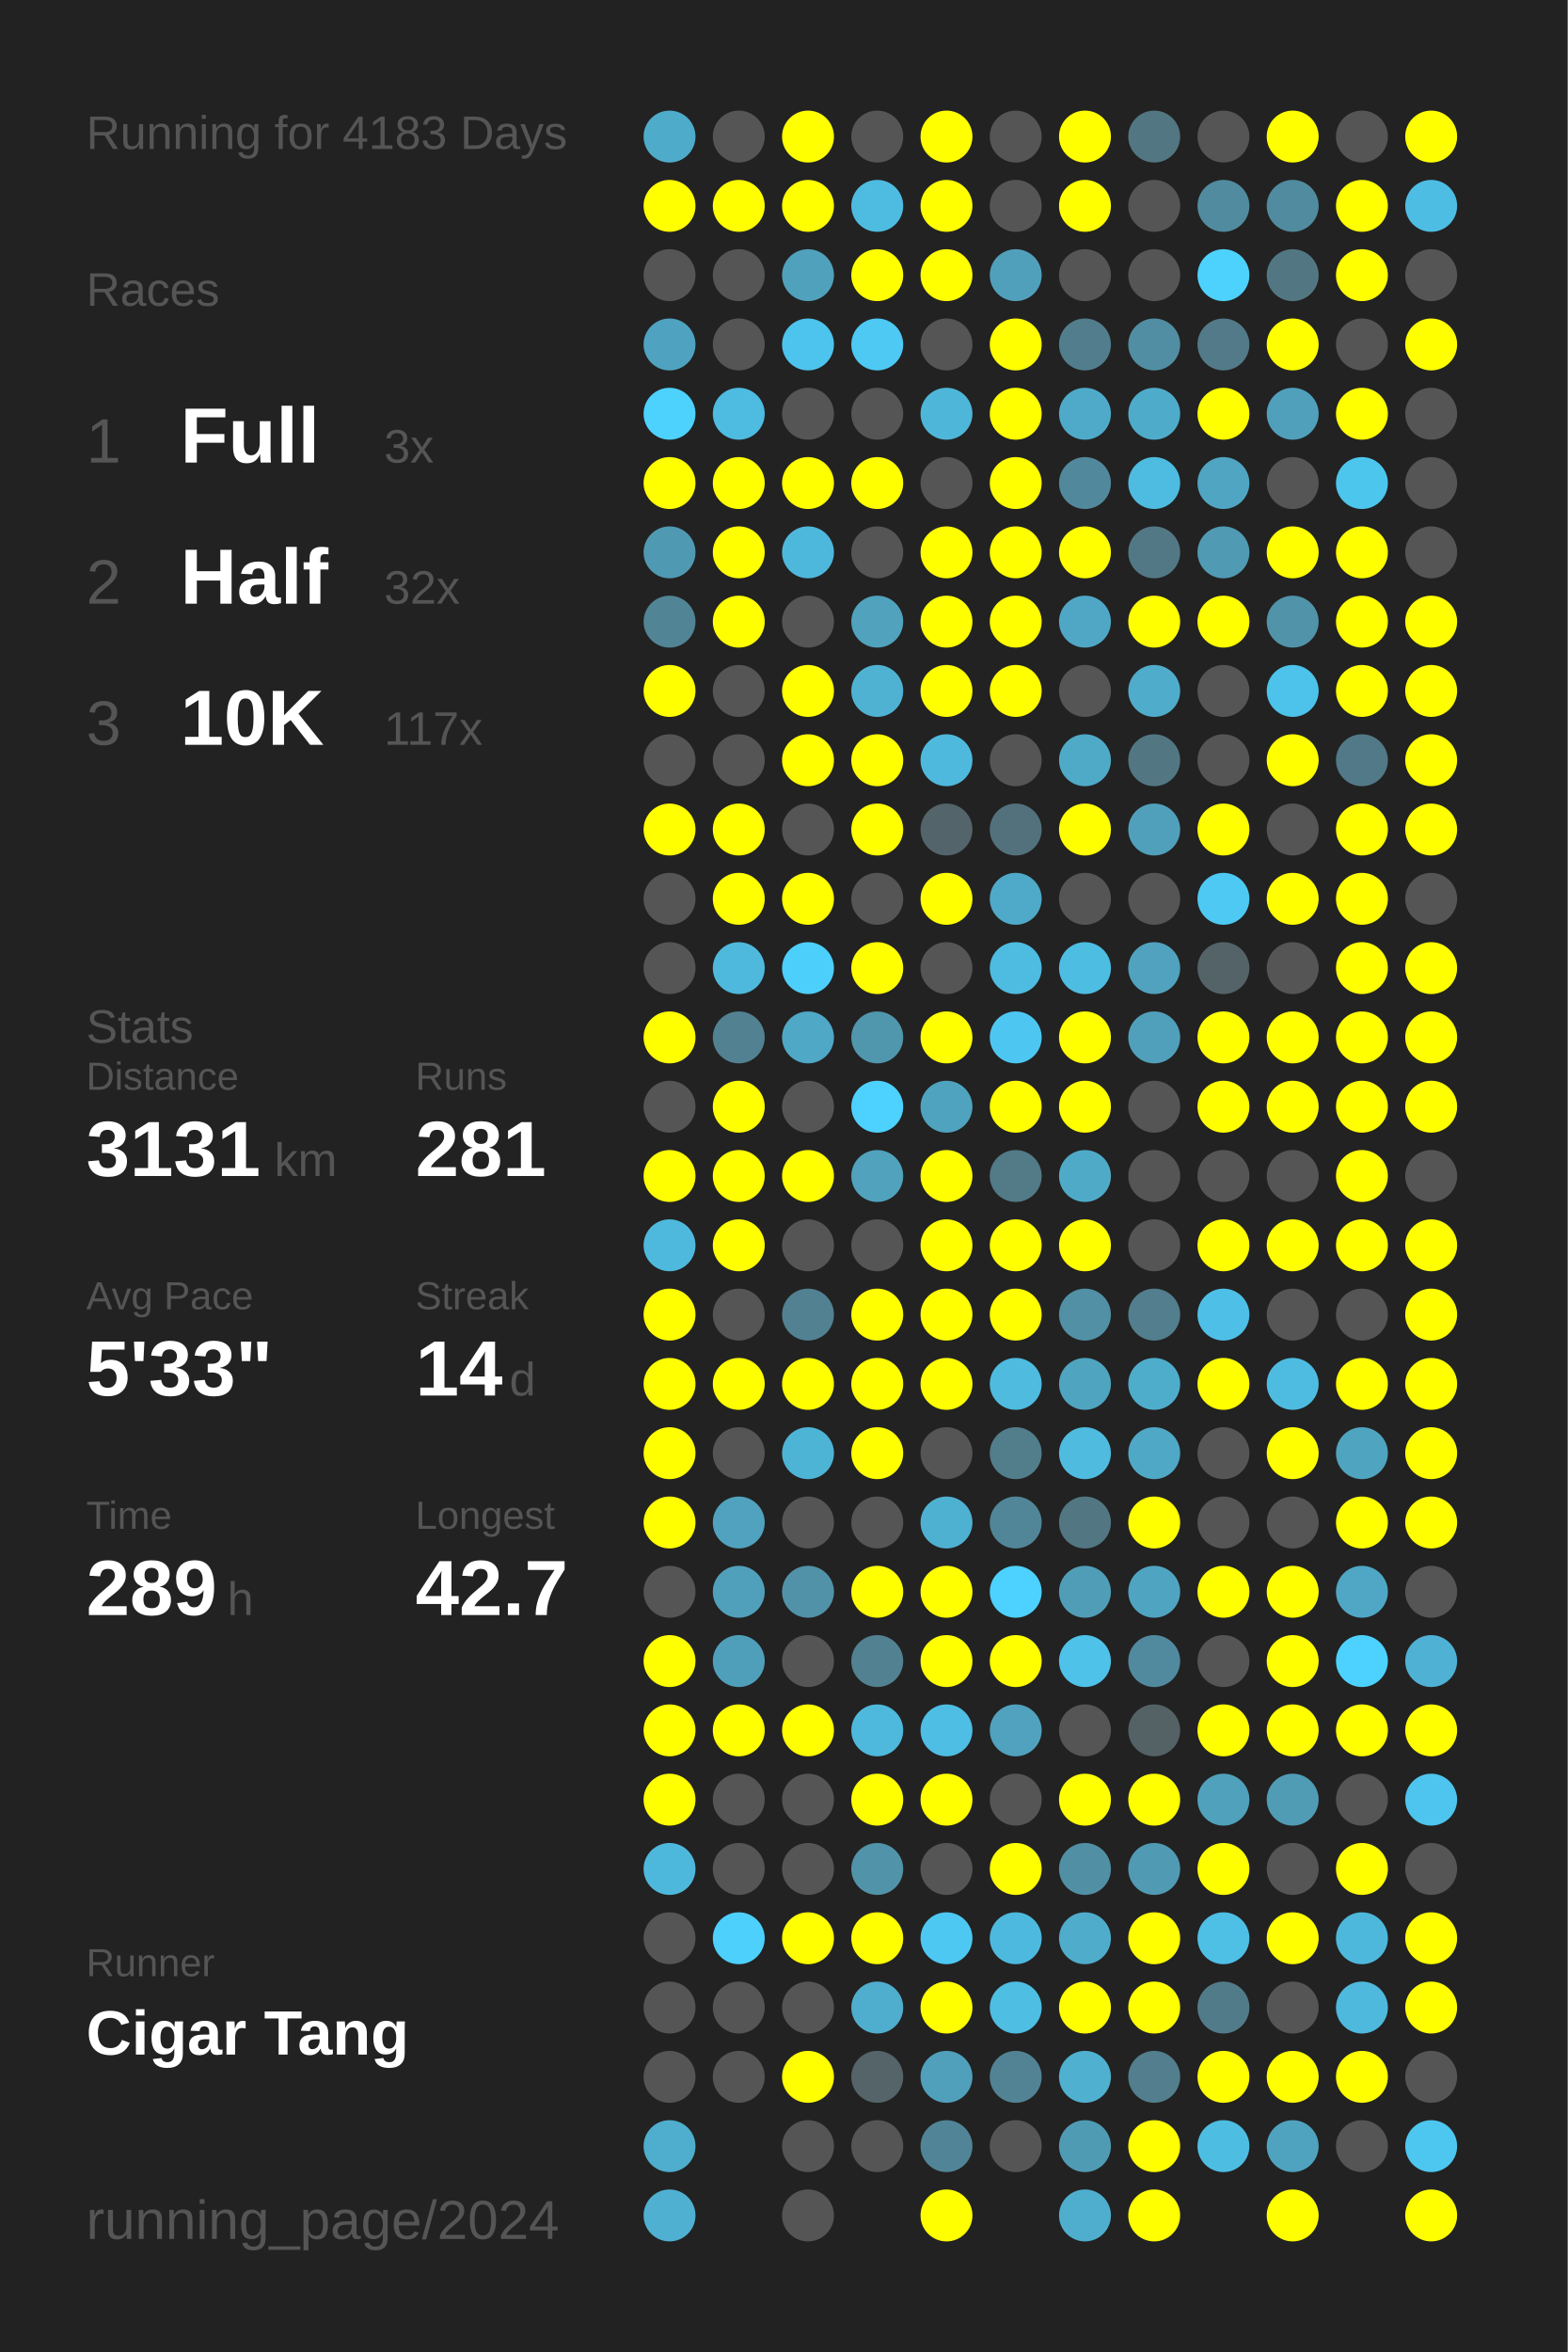
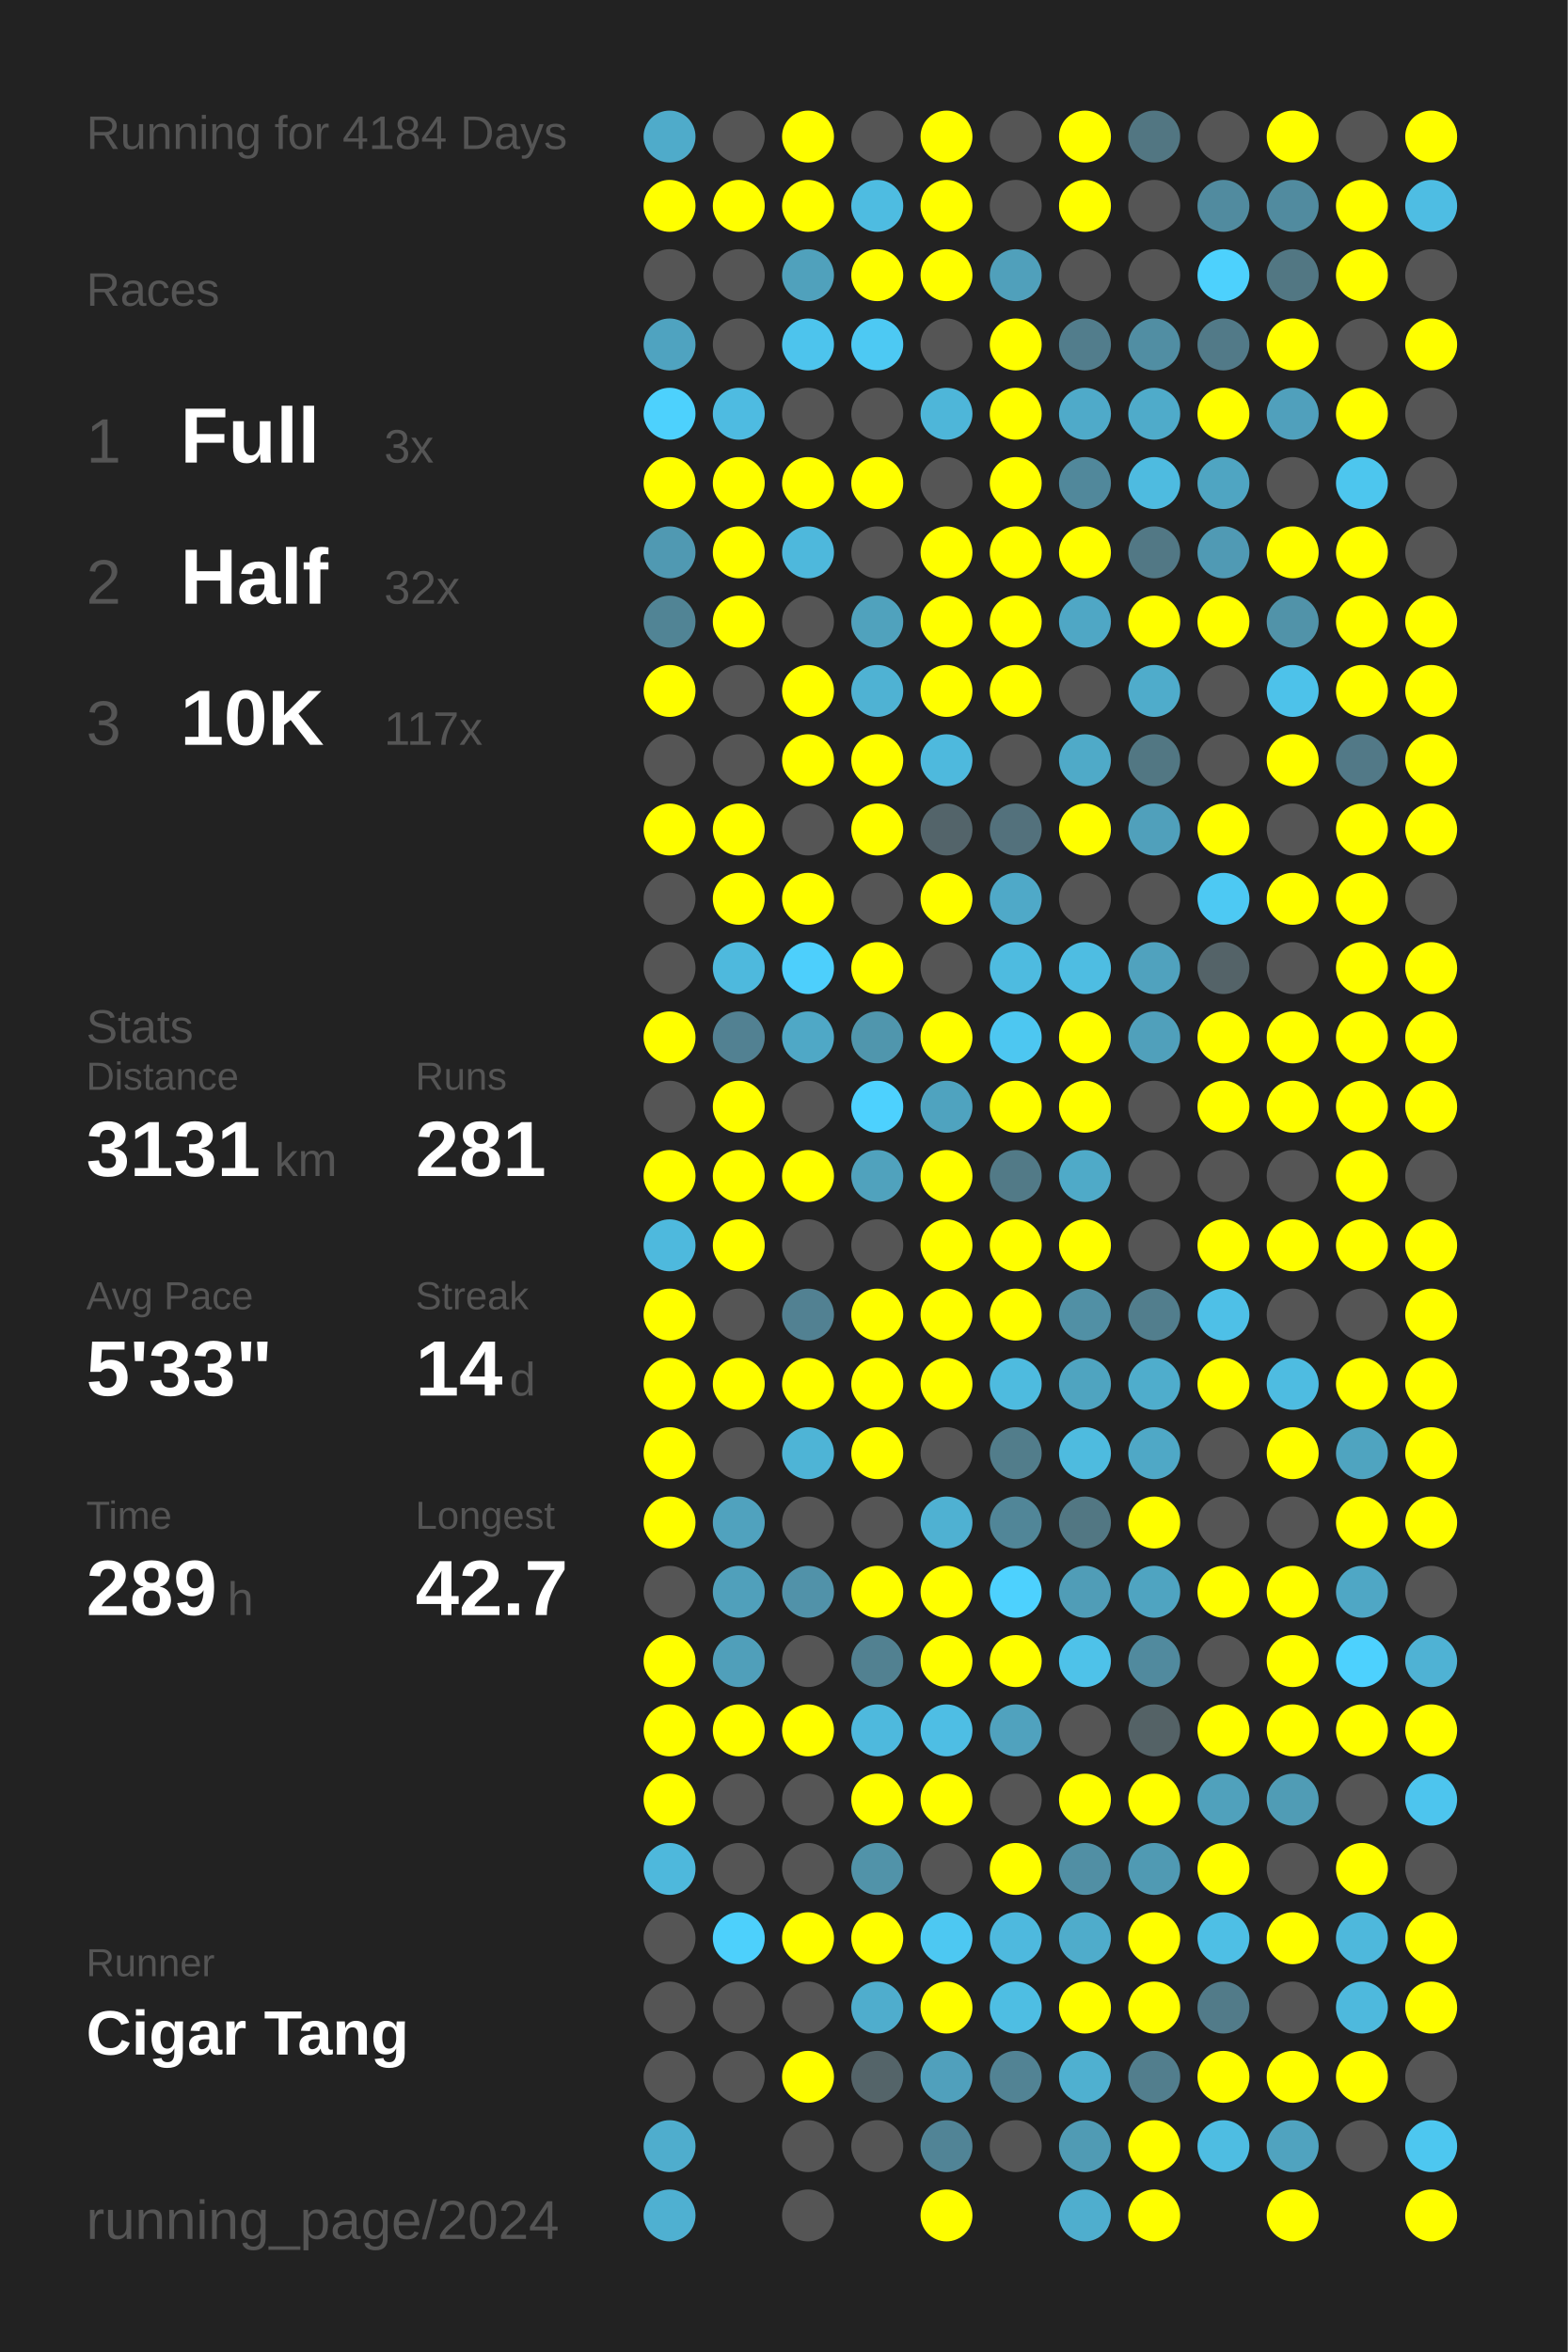
<svg xmlns="http://www.w3.org/2000/svg" baseProfile="full" height="300mm" version="1.1" viewBox="0,0,200,300" width="200mm">
  <defs />
  <rect fill="#222222" height="300" width="200" x="0" y="0" />
-   <text fill="#555555" style="font-size:6px; font-family:Arial;" x="11" y="19">Running for 4183 Days</text>
+   <text fill="#555555" style="font-size:6px; font-family:Arial;" x="11" y="19">Running for 4184 Days</text>
  <text fill="#555555" style="font-size:6px; font-family:Arial;" x="11" y="39">Races</text>
  <text fill="#555555" style="font-size:8px; font-family:Arial;" x="11" y="59">1</text>
  <text fill="#FFFFFF" style="font-size:10px; font-family:Arial; font-weight:bold;" x="23" y="59">Full</text>
  <text fill="#555555" style="font-size:6px; font-family:Arial;" x="49" y="59">3x</text>
  <text fill="#555555" style="font-size:8px; font-family:Arial;" x="11" y="77">2</text>
  <text fill="#FFFFFF" style="font-size:10px; font-family:Arial; font-weight:bold;" x="23" y="77">Half</text>
  <text fill="#555555" style="font-size:6px; font-family:Arial;" x="49" y="77">32x</text>
  <text fill="#555555" style="font-size:8px; font-family:Arial;" x="11" y="95">3</text>
  <text fill="#FFFFFF" style="font-size:10px; font-family:Arial; font-weight:bold;" x="23" y="95">10K</text>
  <text fill="#555555" style="font-size:6px; font-family:Arial;" x="49" y="95">117x</text>
  <text fill="#555555" style="font-size:6px; font-family:Arial;" x="11" y="133">Stats</text>
  <text fill="#555555" style="font-size:5px; font-family:Arial;" x="11" y="139">Distance</text>
  <text fill="#FFFFFF" style="font-size:10px; font-family:Arial; font-weight:bold;" x="11" y="150">3131</text>
  <text fill="#555555" style="font-size:6px; font-family:Arial;" x="35" y="150">km</text>
  <text fill="#555555" style="font-size:5px; font-family:Arial;" x="53" y="139">Runs</text>
  <text fill="#FFFFFF" style="font-size:10px; font-family:Arial; font-weight:bold;" x="53" y="150">281</text>
  <text fill="#555555" style="font-size:5px; font-family:Arial;" x="11" y="167">Avg Pace</text>
  <text fill="#FFFFFF" style="font-size:10px; font-family:Arial; font-weight:bold;" x="11" y="178">5'33"</text>
  <text fill="#555555" style="font-size:5px; font-family:Arial;" x="53" y="167">Streak</text>
  <text fill="#FFFFFF" style="font-size:10px; font-family:Arial; font-weight:bold;" x="53" y="178">14</text>
  <text fill="#555555" style="font-size:6px; font-family:Arial;" x="65" y="178">d</text>
  <text fill="#555555" style="font-size:5px; font-family:Arial;" x="11" y="195">Time</text>
  <text fill="#FFFFFF" style="font-size:10px; font-family:Arial; font-weight:bold;" x="11" y="206">289</text>
  <text fill="#555555" style="font-size:6px; font-family:Arial;" x="29" y="206">h</text>
  <text fill="#555555" style="font-size:5px; font-family:Arial;" x="53" y="195">Longest</text>
  <text fill="#FFFFFF" style="font-size:10px; font-family:Arial; font-weight:bold;" x="53" y="206">42.7</text>
  <text fill="#555555" style="font-size:5px; font-family:Arial;" x="11" y="252.065">Runner</text>
  <text fill="#FFFFFF" style="font-size:8px; font-family:Arial; font-weight:bold;" x="11" y="262.065">Cigar Tang</text>
  <text fill="#555555" style="font-size:7px; font-family:Arial;" x="11" y="285.581">running_page/2024</text>
  <circle cx="85.417" cy="17.419" fill="#4fabca" r="3.312" />
  <circle cx="85.417" cy="26.258" fill="#FFFF00" r="3.312" />
  <circle cx="85.417" cy="35.097" fill="#555555" r="3.312" />
  <circle cx="85.417" cy="43.935" fill="#4fa3c0" r="3.312" />
  <circle cx="85.417" cy="52.774" fill="#4dd1fd" r="3.312" />
  <circle cx="85.417" cy="61.613" fill="#FFFF00" r="3.312" />
  <circle cx="85.417" cy="70.452" fill="#5099b2" r="3.312" />
  <circle cx="85.417" cy="79.29" fill="#518495" r="3.312" />
  <circle cx="85.417" cy="88.129" fill="#FFFF00" r="3.312" />
  <circle cx="85.417" cy="96.968" fill="#555555" r="3.312" />
  <circle cx="85.417" cy="105.806" fill="#FFFF00" r="3.312" />
  <circle cx="85.417" cy="114.645" fill="#555555" r="3.312" />
  <circle cx="85.417" cy="123.484" fill="#555555" r="3.312" />
  <circle cx="85.417" cy="132.323" fill="#FFFF00" r="3.312" />
  <circle cx="85.417" cy="141.161" fill="#555555" r="3.312" />
  <circle cx="85.417" cy="150" fill="#FFFF00" r="3.312" />
  <circle cx="85.417" cy="158.839" fill="#4eb9dd" r="3.312" />
  <circle cx="85.417" cy="167.677" fill="#FFFF00" r="3.312" />
  <circle cx="85.417" cy="176.516" fill="#FFFF00" r="3.312" />
  <circle cx="85.417" cy="185.355" fill="#FFFF00" r="3.312" />
  <circle cx="85.417" cy="194.194" fill="#FFFF00" r="3.312" />
  <circle cx="85.417" cy="203.032" fill="#555555" r="3.312" />
  <circle cx="85.417" cy="211.871" fill="#FFFF00" r="3.312" />
  <circle cx="85.417" cy="220.71" fill="#FFFF00" r="3.312" />
  <circle cx="85.417" cy="229.548" fill="#FFFF00" r="3.312" />
  <circle cx="85.417" cy="238.387" fill="#4eb8dc" r="3.312" />
  <circle cx="85.417" cy="247.226" fill="#555555" r="3.312" />
  <circle cx="85.417" cy="256.065" fill="#555555" r="3.312" />
  <circle cx="85.417" cy="264.903" fill="#555555" r="3.312" />
  <circle cx="85.417" cy="273.742" fill="#4fadcd" r="3.312" />
  <circle cx="85.417" cy="282.581" fill="#4fb0d1" r="3.312" />
  <circle cx="94.25" cy="17.419" fill="#555555" r="3.312" />
  <circle cx="94.25" cy="26.258" fill="#FFFF00" r="3.312" />
  <circle cx="94.25" cy="35.097" fill="#555555" r="3.312" />
  <circle cx="94.25" cy="43.935" fill="#555555" r="3.312" />
  <circle cx="94.25" cy="52.774" fill="#4ebbe1" r="3.312" />
  <circle cx="94.25" cy="61.613" fill="#FFFF00" r="3.312" />
  <circle cx="94.25" cy="70.452" fill="#FFFF00" r="3.312" />
  <circle cx="94.25" cy="79.29" fill="#FFFF00" r="3.312" />
  <circle cx="94.25" cy="88.129" fill="#555555" r="3.312" />
  <circle cx="94.25" cy="96.968" fill="#555555" r="3.312" />
  <circle cx="94.25" cy="105.806" fill="#FFFF00" r="3.312" />
  <circle cx="94.25" cy="114.645" fill="#FFFF00" r="3.312" />
  <circle cx="94.25" cy="123.484" fill="#4eb9dd" r="3.312" />
  <circle cx="94.25" cy="132.323" fill="#528192" r="3.312" />
  <circle cx="94.25" cy="141.161" fill="#FFFF00" r="3.312" />
  <circle cx="94.25" cy="150" fill="#FFFF00" r="3.312" />
  <circle cx="94.25" cy="158.839" fill="#FFFF00" r="3.312" />
  <circle cx="94.25" cy="167.677" fill="#555555" r="3.312" />
  <circle cx="94.25" cy="176.516" fill="#FFFF00" r="3.312" />
  <circle cx="94.25" cy="185.355" fill="#555555" r="3.312" />
  <circle cx="94.25" cy="194.194" fill="#50a2be" r="3.312" />
  <circle cx="94.25" cy="203.032" fill="#50a0bb" r="3.312" />
  <circle cx="94.25" cy="211.871" fill="#509fba" r="3.312" />
  <circle cx="94.25" cy="220.71" fill="#FFFF00" r="3.312" />
  <circle cx="94.25" cy="229.548" fill="#555555" r="3.312" />
  <circle cx="94.25" cy="238.387" fill="#555555" r="3.312" />
  <circle cx="94.25" cy="247.226" fill="#4dd0fc" r="3.312" />
  <circle cx="94.25" cy="256.065" fill="#555555" r="3.312" />
  <circle cx="94.25" cy="264.903" fill="#555555" r="3.312" />
  <circle cx="103.083" cy="17.419" fill="#FFFF00" r="3.312" />
  <circle cx="103.083" cy="26.258" fill="#FFFF00" r="3.312" />
  <circle cx="103.083" cy="35.097" fill="#50a1bc" r="3.312" />
  <circle cx="103.083" cy="43.935" fill="#4dc4ed" r="3.312" />
  <circle cx="103.083" cy="52.774" fill="#555555" r="3.312" />
  <circle cx="103.083" cy="61.613" fill="#FFFF00" r="3.312" />
  <circle cx="103.083" cy="70.452" fill="#4eb8dc" r="3.312" />
  <circle cx="103.083" cy="79.29" fill="#555555" r="3.312" />
  <circle cx="103.083" cy="88.129" fill="#FFFF00" r="3.312" />
  <circle cx="103.083" cy="96.968" fill="#FFFF00" r="3.312" />
  <circle cx="103.083" cy="105.806" fill="#555555" r="3.312" />
  <circle cx="103.083" cy="114.645" fill="#FFFF00" r="3.312" />
  <circle cx="103.083" cy="123.484" fill="#4dcffc" r="3.312" />
  <circle cx="103.083" cy="132.323" fill="#4fa8c6" r="3.312" />
  <circle cx="103.083" cy="141.161" fill="#555555" r="3.312" />
  <circle cx="103.083" cy="150" fill="#FFFF00" r="3.312" />
  <circle cx="103.083" cy="158.839" fill="#555555" r="3.312" />
  <circle cx="103.083" cy="167.677" fill="#528192" r="3.312" />
  <circle cx="103.083" cy="176.516" fill="#FFFF00" r="3.312" />
  <circle cx="103.083" cy="185.355" fill="#4eb4d6" r="3.312" />
  <circle cx="103.083" cy="194.194" fill="#555555" r="3.312" />
  <circle cx="103.083" cy="203.032" fill="#5192a9" r="3.312" />
  <circle cx="103.083" cy="211.871" fill="#555555" r="3.312" />
  <circle cx="103.083" cy="220.71" fill="#FFFF00" r="3.312" />
  <circle cx="103.083" cy="229.548" fill="#555555" r="3.312" />
  <circle cx="103.083" cy="238.387" fill="#555555" r="3.312" />
  <circle cx="103.083" cy="247.226" fill="#FFFF00" r="3.312" />
  <circle cx="103.083" cy="256.065" fill="#555555" r="3.312" />
  <circle cx="103.083" cy="264.903" fill="#FFFF00" r="3.312" />
  <circle cx="103.083" cy="273.742" fill="#555555" r="3.312" />
  <circle cx="103.083" cy="282.581" fill="#555555" r="3.312" />
  <circle cx="111.917" cy="17.419" fill="#555555" r="3.312" />
  <circle cx="111.917" cy="26.258" fill="#4ebce1" r="3.312" />
  <circle cx="111.917" cy="35.097" fill="#FFFF00" r="3.312" />
  <circle cx="111.917" cy="43.935" fill="#4dc9f3" r="3.312" />
  <circle cx="111.917" cy="52.774" fill="#555555" r="3.312" />
  <circle cx="111.917" cy="61.613" fill="#FFFF00" r="3.312" />
  <circle cx="111.917" cy="70.452" fill="#555555" r="3.312" />
  <circle cx="111.917" cy="79.29" fill="#50a2bd" r="3.312" />
  <circle cx="111.917" cy="88.129" fill="#4fb2d3" r="3.312" />
  <circle cx="111.917" cy="96.968" fill="#FFFF00" r="3.312" />
  <circle cx="111.917" cy="105.806" fill="#FFFF00" r="3.312" />
  <circle cx="111.917" cy="114.645" fill="#555555" r="3.312" />
  <circle cx="111.917" cy="123.484" fill="#FFFF00" r="3.312" />
  <circle cx="111.917" cy="132.323" fill="#5096ad" r="3.312" />
  <circle cx="111.917" cy="141.161" fill="#4dd1fe" r="3.312" />
  <circle cx="111.917" cy="150" fill="#50a2bd" r="3.312" />
  <circle cx="111.917" cy="158.839" fill="#555555" r="3.312" />
  <circle cx="111.917" cy="167.677" fill="#FFFF00" r="3.312" />
  <circle cx="111.917" cy="176.516" fill="#FFFF00" r="3.312" />
  <circle cx="111.917" cy="185.355" fill="#FFFF00" r="3.312" />
  <circle cx="111.917" cy="194.194" fill="#555555" r="3.312" />
  <circle cx="111.917" cy="203.032" fill="#FFFF00" r="3.312" />
  <circle cx="111.917" cy="211.871" fill="#528191" r="3.312" />
  <circle cx="111.917" cy="220.71" fill="#4eb9dd" r="3.312" />
  <circle cx="111.917" cy="229.548" fill="#FFFF00" r="3.312" />
  <circle cx="111.917" cy="238.387" fill="#5193a9" r="3.312" />
  <circle cx="111.917" cy="247.226" fill="#FFFF00" r="3.312" />
  <circle cx="111.917" cy="256.065" fill="#4fadcd" r="3.312" />
  <circle cx="111.917" cy="264.903" fill="#546469" r="3.312" />
  <circle cx="111.917" cy="273.742" fill="#555555" r="3.312" />
  <circle cx="120.75" cy="17.419" fill="#FFFF00" r="3.312" />
  <circle cx="120.75" cy="26.258" fill="#FFFF00" r="3.312" />
  <circle cx="120.75" cy="35.097" fill="#FFFF00" r="3.312" />
  <circle cx="120.75" cy="43.935" fill="#555555" r="3.312" />
  <circle cx="120.75" cy="52.774" fill="#4eb6d9" r="3.312" />
  <circle cx="120.75" cy="61.613" fill="#555555" r="3.312" />
  <circle cx="120.75" cy="70.452" fill="#FFFF00" r="3.312" />
  <circle cx="120.75" cy="79.29" fill="#FFFF00" r="3.312" />
  <circle cx="120.75" cy="88.129" fill="#FFFF00" r="3.312" />
  <circle cx="120.75" cy="96.968" fill="#4eb9dd" r="3.312" />
  <circle cx="120.75" cy="105.806" fill="#53646a" r="3.312" />
  <circle cx="120.75" cy="114.645" fill="#FFFF00" r="3.312" />
  <circle cx="120.75" cy="123.484" fill="#555555" r="3.312" />
  <circle cx="120.75" cy="132.323" fill="#FFFF00" r="3.312" />
  <circle cx="120.75" cy="141.161" fill="#4fa3bf" r="3.312" />
  <circle cx="120.75" cy="150" fill="#FFFF00" r="3.312" />
  <circle cx="120.75" cy="158.839" fill="#FFFF00" r="3.312" />
  <circle cx="120.75" cy="167.677" fill="#FFFF00" r="3.312" />
  <circle cx="120.75" cy="176.516" fill="#FFFF00" r="3.312" />
  <circle cx="120.75" cy="185.355" fill="#555555" r="3.312" />
  <circle cx="120.75" cy="194.194" fill="#4fb1d2" r="3.312" />
  <circle cx="120.75" cy="203.032" fill="#FFFF00" r="3.312" />
  <circle cx="120.75" cy="211.871" fill="#FFFF00" r="3.312" />
  <circle cx="120.75" cy="220.71" fill="#4ebee4" r="3.312" />
  <circle cx="120.75" cy="229.548" fill="#FFFF00" r="3.312" />
  <circle cx="120.75" cy="238.387" fill="#555555" r="3.312" />
  <circle cx="120.75" cy="247.226" fill="#4dc8f2" r="3.312" />
  <circle cx="120.75" cy="256.065" fill="#FFFF00" r="3.312" />
  <circle cx="120.75" cy="264.903" fill="#50a0bc" r="3.312" />
  <circle cx="120.75" cy="273.742" fill="#518496" r="3.312" />
  <circle cx="120.75" cy="282.581" fill="#FFFF00" r="3.312" />
  <circle cx="129.583" cy="17.419" fill="#555555" r="3.312" />
  <circle cx="129.583" cy="26.258" fill="#555555" r="3.312" />
  <circle cx="129.583" cy="35.097" fill="#50a0bb" r="3.312" />
  <circle cx="129.583" cy="43.935" fill="#FFFF00" r="3.312" />
  <circle cx="129.583" cy="52.774" fill="#FFFF00" r="3.312" />
  <circle cx="129.583" cy="61.613" fill="#FFFF00" r="3.312" />
  <circle cx="129.583" cy="70.452" fill="#FFFF00" r="3.312" />
  <circle cx="129.583" cy="79.29" fill="#FFFF00" r="3.312" />
  <circle cx="129.583" cy="88.129" fill="#FFFF00" r="3.312" />
  <circle cx="129.583" cy="96.968" fill="#555555" r="3.312" />
  <circle cx="129.583" cy="105.806" fill="#53717c" r="3.312" />
  <circle cx="129.583" cy="114.645" fill="#4fa9c8" r="3.312" />
  <circle cx="129.583" cy="123.484" fill="#4ebbe0" r="3.312" />
  <circle cx="129.583" cy="132.323" fill="#4dc7f1" r="3.312" />
  <circle cx="129.583" cy="141.161" fill="#FFFF00" r="3.312" />
  <circle cx="129.583" cy="150" fill="#527a87" r="3.312" />
  <circle cx="129.583" cy="158.839" fill="#FFFF00" r="3.312" />
  <circle cx="129.583" cy="167.677" fill="#FFFF00" r="3.312" />
  <circle cx="129.583" cy="176.516" fill="#4ebbdf" r="3.312" />
  <circle cx="129.583" cy="185.355" fill="#527d8b" r="3.312" />
  <circle cx="129.583" cy="194.194" fill="#518698" r="3.312" />
  <circle cx="129.583" cy="203.032" fill="#4dd1fe" r="3.312" />
  <circle cx="129.583" cy="211.871" fill="#FFFF00" r="3.312" />
  <circle cx="129.583" cy="220.71" fill="#50a2be" r="3.312" />
  <circle cx="129.583" cy="229.548" fill="#555555" r="3.312" />
  <circle cx="129.583" cy="238.387" fill="#FFFF00" r="3.312" />
  <circle cx="129.583" cy="247.226" fill="#4eb9de" r="3.312" />
  <circle cx="129.583" cy="256.065" fill="#4ebee3" r="3.312" />
  <circle cx="129.583" cy="264.903" fill="#528394" r="3.312" />
  <circle cx="129.583" cy="273.742" fill="#555555" r="3.312" />
  <circle cx="138.417" cy="17.419" fill="#FFFF00" r="3.312" />
  <circle cx="138.417" cy="26.258" fill="#FFFF00" r="3.312" />
  <circle cx="138.417" cy="35.097" fill="#555555" r="3.312" />
  <circle cx="138.417" cy="43.935" fill="#527d8c" r="3.312" />
  <circle cx="138.417" cy="52.774" fill="#4faac9" r="3.312" />
  <circle cx="138.417" cy="61.613" fill="#51889b" r="3.312" />
  <circle cx="138.417" cy="70.452" fill="#FFFF00" r="3.312" />
  <circle cx="138.417" cy="79.29" fill="#4fa7c5" r="3.312" />
  <circle cx="138.417" cy="88.129" fill="#555555" r="3.312" />
  <circle cx="138.417" cy="96.968" fill="#4faac8" r="3.312" />
  <circle cx="138.417" cy="105.806" fill="#FFFF00" r="3.312" />
  <circle cx="138.417" cy="114.645" fill="#555555" r="3.312" />
  <circle cx="138.417" cy="123.484" fill="#4ebde2" r="3.312" />
  <circle cx="138.417" cy="132.323" fill="#FFFF00" r="3.312" />
  <circle cx="138.417" cy="141.161" fill="#FFFF00" r="3.312" />
  <circle cx="138.417" cy="150" fill="#4faac8" r="3.312" />
  <circle cx="138.417" cy="158.839" fill="#FFFF00" r="3.312" />
  <circle cx="138.417" cy="167.677" fill="#5190a5" r="3.312" />
  <circle cx="138.417" cy="176.516" fill="#4fa4c0" r="3.312" />
  <circle cx="138.417" cy="185.355" fill="#4ebbdf" r="3.312" />
  <circle cx="138.417" cy="194.194" fill="#527783" r="3.312" />
  <circle cx="138.417" cy="203.032" fill="#509db7" r="3.312" />
  <circle cx="138.417" cy="211.871" fill="#4ec2e9" r="3.312" />
  <circle cx="138.417" cy="220.71" fill="#555555" r="3.312" />
  <circle cx="138.417" cy="229.548" fill="#FFFF00" r="3.312" />
  <circle cx="138.417" cy="238.387" fill="#518fa4" r="3.312" />
  <circle cx="138.417" cy="247.226" fill="#4faccb" r="3.312" />
  <circle cx="138.417" cy="256.065" fill="#FFFF00" r="3.312" />
  <circle cx="138.417" cy="264.903" fill="#4fb0d0" r="3.312" />
  <circle cx="138.417" cy="273.742" fill="#509bb4" r="3.312" />
  <circle cx="138.417" cy="282.581" fill="#4faece" r="3.312" />
  <circle cx="147.25" cy="17.419" fill="#527682" r="3.312" />
  <circle cx="147.25" cy="26.258" fill="#555555" r="3.312" />
  <circle cx="147.25" cy="35.097" fill="#555555" r="3.312" />
  <circle cx="147.25" cy="43.935" fill="#518ea3" r="3.312" />
  <circle cx="147.25" cy="52.774" fill="#4fabca" r="3.312" />
  <circle cx="147.25" cy="61.613" fill="#4ebbe0" r="3.312" />
  <circle cx="147.25" cy="70.452" fill="#527885" r="3.312" />
  <circle cx="147.25" cy="79.29" fill="#FFFF00" r="3.312" />
  <circle cx="147.25" cy="88.129" fill="#4faccb" r="3.312" />
  <circle cx="147.25" cy="96.968" fill="#527783" r="3.312" />
  <circle cx="147.25" cy="105.806" fill="#50a0bb" r="3.312" />
  <circle cx="147.25" cy="114.645" fill="#555555" r="3.312" />
  <circle cx="147.25" cy="123.484" fill="#50a2be" r="3.312" />
  <circle cx="147.25" cy="132.323" fill="#50a0bb" r="3.312" />
  <circle cx="147.25" cy="141.161" fill="#555555" r="3.312" />
  <circle cx="147.25" cy="150" fill="#555555" r="3.312" />
  <circle cx="147.25" cy="158.839" fill="#555555" r="3.312" />
  <circle cx="147.25" cy="167.677" fill="#527e8d" r="3.312" />
  <circle cx="147.25" cy="176.516" fill="#4fadcc" r="3.312" />
  <circle cx="147.25" cy="185.355" fill="#4fa8c6" r="3.312" />
  <circle cx="147.25" cy="194.194" fill="#FFFF00" r="3.312" />
  <circle cx="147.25" cy="203.032" fill="#4fa4c1" r="3.312" />
  <circle cx="147.25" cy="211.871" fill="#518a9e" r="3.312" />
  <circle cx="147.25" cy="220.71" fill="#546266" r="3.312" />
  <circle cx="147.25" cy="229.548" fill="#FFFF00" r="3.312" />
  <circle cx="147.25" cy="238.387" fill="#509ab3" r="3.312" />
  <circle cx="147.25" cy="247.226" fill="#FFFF00" r="3.312" />
  <circle cx="147.25" cy="256.065" fill="#FFFF00" r="3.312" />
  <circle cx="147.25" cy="264.903" fill="#527e8d" r="3.312" />
  <circle cx="147.25" cy="273.742" fill="#FFFF00" r="3.312" />
  <circle cx="147.25" cy="282.581" fill="#FFFF00" r="3.312" />
  <circle cx="156.083" cy="17.419" fill="#555555" r="3.312" />
  <circle cx="156.083" cy="26.258" fill="#518b9f" r="3.312" />
  <circle cx="156.083" cy="35.097" fill="#4dd1fd" r="3.312" />
  <circle cx="156.083" cy="43.935" fill="#527a88" r="3.312" />
  <circle cx="156.083" cy="52.774" fill="#FFFF00" r="3.312" />
  <circle cx="156.083" cy="61.613" fill="#4fa5c2" r="3.312" />
  <circle cx="156.083" cy="70.452" fill="#509ab4" r="3.312" />
  <circle cx="156.083" cy="79.29" fill="#FFFF00" r="3.312" />
  <circle cx="156.083" cy="88.129" fill="#555555" r="3.312" />
  <circle cx="156.083" cy="96.968" fill="#555555" r="3.312" />
  <circle cx="156.083" cy="105.806" fill="#FFFF00" r="3.312" />
  <circle cx="156.083" cy="114.645" fill="#4dc9f3" r="3.312" />
  <circle cx="156.083" cy="123.484" fill="#546368" r="3.312" />
  <circle cx="156.083" cy="132.323" fill="#FFFF00" r="3.312" />
  <circle cx="156.083" cy="141.161" fill="#FFFF00" r="3.312" />
  <circle cx="156.083" cy="150" fill="#555555" r="3.312" />
  <circle cx="156.083" cy="158.839" fill="#FFFF00" r="3.312" />
  <circle cx="156.083" cy="167.677" fill="#4ec0e7" r="3.312" />
  <circle cx="156.083" cy="176.516" fill="#FFFF00" r="3.312" />
  <circle cx="156.083" cy="185.355" fill="#555555" r="3.312" />
  <circle cx="156.083" cy="194.194" fill="#555555" r="3.312" />
  <circle cx="156.083" cy="203.032" fill="#FFFF00" r="3.312" />
  <circle cx="156.083" cy="211.871" fill="#555555" r="3.312" />
  <circle cx="156.083" cy="220.71" fill="#FFFF00" r="3.312" />
  <circle cx="156.083" cy="229.548" fill="#50a1bc" r="3.312" />
  <circle cx="156.083" cy="238.387" fill="#FFFF00" r="3.312" />
  <circle cx="156.083" cy="247.226" fill="#4ebfe5" r="3.312" />
  <circle cx="156.083" cy="256.065" fill="#527b89" r="3.312" />
  <circle cx="156.083" cy="264.903" fill="#FFFF00" r="3.312" />
  <circle cx="156.083" cy="273.742" fill="#4ebde2" r="3.312" />
  <circle cx="164.917" cy="17.419" fill="#FFFF00" r="3.312" />
  <circle cx="164.917" cy="26.258" fill="#518b9f" r="3.312" />
  <circle cx="164.917" cy="35.097" fill="#527783" r="3.312" />
  <circle cx="164.917" cy="43.935" fill="#FFFF00" r="3.312" />
  <circle cx="164.917" cy="52.774" fill="#50a0bc" r="3.312" />
  <circle cx="164.917" cy="61.613" fill="#555555" r="3.312" />
  <circle cx="164.917" cy="70.452" fill="#FFFF00" r="3.312" />
  <circle cx="164.917" cy="79.29" fill="#5193a9" r="3.312" />
  <circle cx="164.917" cy="88.129" fill="#4dc2ea" r="3.312" />
  <circle cx="164.917" cy="96.968" fill="#FFFF00" r="3.312" />
  <circle cx="164.917" cy="105.806" fill="#555555" r="3.312" />
  <circle cx="164.917" cy="114.645" fill="#FFFF00" r="3.312" />
  <circle cx="164.917" cy="123.484" fill="#555555" r="3.312" />
  <circle cx="164.917" cy="132.323" fill="#FFFF00" r="3.312" />
  <circle cx="164.917" cy="141.161" fill="#FFFF00" r="3.312" />
  <circle cx="164.917" cy="150" fill="#555555" r="3.312" />
  <circle cx="164.917" cy="158.839" fill="#FFFF00" r="3.312" />
  <circle cx="164.917" cy="167.677" fill="#555555" r="3.312" />
  <circle cx="164.917" cy="176.516" fill="#4ebce1" r="3.312" />
  <circle cx="164.917" cy="185.355" fill="#FFFF00" r="3.312" />
  <circle cx="164.917" cy="194.194" fill="#555555" r="3.312" />
  <circle cx="164.917" cy="203.032" fill="#FFFF00" r="3.312" />
  <circle cx="164.917" cy="211.871" fill="#FFFF00" r="3.312" />
  <circle cx="164.917" cy="220.71" fill="#FFFF00" r="3.312" />
  <circle cx="164.917" cy="229.548" fill="#509cb5" r="3.312" />
  <circle cx="164.917" cy="238.387" fill="#555555" r="3.312" />
  <circle cx="164.917" cy="247.226" fill="#FFFF00" r="3.312" />
  <circle cx="164.917" cy="256.065" fill="#555555" r="3.312" />
  <circle cx="164.917" cy="264.903" fill="#FFFF00" r="3.312" />
  <circle cx="164.917" cy="273.742" fill="#50a3bf" r="3.312" />
  <circle cx="164.917" cy="282.581" fill="#FFFF00" r="3.312" />
  <circle cx="173.75" cy="17.419" fill="#555555" r="3.312" />
  <circle cx="173.75" cy="26.258" fill="#FFFF00" r="3.312" />
  <circle cx="173.75" cy="35.097" fill="#FFFF00" r="3.312" />
  <circle cx="173.75" cy="43.935" fill="#555555" r="3.312" />
  <circle cx="173.75" cy="52.774" fill="#FFFF00" r="3.312" />
  <circle cx="173.75" cy="61.613" fill="#4dc6ee" r="3.312" />
  <circle cx="173.75" cy="70.452" fill="#FFFF00" r="3.312" />
  <circle cx="173.75" cy="79.29" fill="#FFFF00" r="3.312" />
  <circle cx="173.75" cy="88.129" fill="#FFFF00" r="3.312" />
  <circle cx="173.75" cy="96.968" fill="#527987" r="3.312" />
  <circle cx="173.75" cy="105.806" fill="#FFFF00" r="3.312" />
  <circle cx="173.75" cy="114.645" fill="#FFFF00" r="3.312" />
  <circle cx="173.75" cy="123.484" fill="#FFFF00" r="3.312" />
  <circle cx="173.75" cy="132.323" fill="#FFFF00" r="3.312" />
  <circle cx="173.75" cy="141.161" fill="#FFFF00" r="3.312" />
  <circle cx="173.75" cy="150" fill="#FFFF00" r="3.312" />
  <circle cx="173.75" cy="158.839" fill="#FFFF00" r="3.312" />
  <circle cx="173.75" cy="167.677" fill="#555555" r="3.312" />
  <circle cx="173.75" cy="176.516" fill="#FFFF00" r="3.312" />
  <circle cx="173.75" cy="185.355" fill="#4fa4c0" r="3.312" />
  <circle cx="173.75" cy="194.194" fill="#FFFF00" r="3.312" />
  <circle cx="173.75" cy="203.032" fill="#4fa7c5" r="3.312" />
  <circle cx="173.75" cy="211.871" fill="#4dd1fe" r="3.312" />
  <circle cx="173.75" cy="220.71" fill="#FFFF00" r="3.312" />
  <circle cx="173.75" cy="229.548" fill="#555555" r="3.312" />
  <circle cx="173.75" cy="238.387" fill="#FFFF00" r="3.312" />
  <circle cx="173.75" cy="247.226" fill="#4eb8dc" r="3.312" />
  <circle cx="173.75" cy="256.065" fill="#4eb9dd" r="3.312" />
  <circle cx="173.75" cy="264.903" fill="#FFFF00" r="3.312" />
  <circle cx="173.75" cy="273.742" fill="#555555" r="3.312" />
  <circle cx="182.583" cy="17.419" fill="#FFFF00" r="3.312" />
  <circle cx="182.583" cy="26.258" fill="#4ebde3" r="3.312" />
  <circle cx="182.583" cy="35.097" fill="#555555" r="3.312" />
  <circle cx="182.583" cy="43.935" fill="#FFFF00" r="3.312" />
  <circle cx="182.583" cy="52.774" fill="#555555" r="3.312" />
  <circle cx="182.583" cy="61.613" fill="#555555" r="3.312" />
  <circle cx="182.583" cy="70.452" fill="#555555" r="3.312" />
  <circle cx="182.583" cy="79.29" fill="#FFFF00" r="3.312" />
  <circle cx="182.583" cy="88.129" fill="#FFFF00" r="3.312" />
  <circle cx="182.583" cy="96.968" fill="#FFFF00" r="3.312" />
  <circle cx="182.583" cy="105.806" fill="#FFFF00" r="3.312" />
  <circle cx="182.583" cy="114.645" fill="#555555" r="3.312" />
  <circle cx="182.583" cy="123.484" fill="#FFFF00" r="3.312" />
  <circle cx="182.583" cy="132.323" fill="#FFFF00" r="3.312" />
  <circle cx="182.583" cy="141.161" fill="#FFFF00" r="3.312" />
  <circle cx="182.583" cy="150" fill="#555555" r="3.312" />
  <circle cx="182.583" cy="158.839" fill="#FFFF00" r="3.312" />
  <circle cx="182.583" cy="167.677" fill="#FFFF00" r="3.312" />
  <circle cx="182.583" cy="176.516" fill="#FFFF00" r="3.312" />
  <circle cx="182.583" cy="185.355" fill="#FFFF00" r="3.312" />
  <circle cx="182.583" cy="194.194" fill="#FFFF00" r="3.312" />
  <circle cx="182.583" cy="203.032" fill="#555555" r="3.312" />
  <circle cx="182.583" cy="211.871" fill="#4fb2d4" r="3.312" />
  <circle cx="182.583" cy="220.71" fill="#FFFF00" r="3.312" />
  <circle cx="182.583" cy="229.548" fill="#4dc5ee" r="3.312" />
  <circle cx="182.583" cy="238.387" fill="#555555" r="3.312" />
  <circle cx="182.583" cy="247.226" fill="#FFFF00" r="3.312" />
  <circle cx="182.583" cy="256.065" fill="#FFFF00" r="3.312" />
  <circle cx="182.583" cy="264.903" fill="#555555" r="3.312" />
  <circle cx="182.583" cy="273.742" fill="#4dc7f0" r="3.312" />
  <circle cx="182.583" cy="282.581" fill="#FFFF00" r="3.312" />
</svg>
